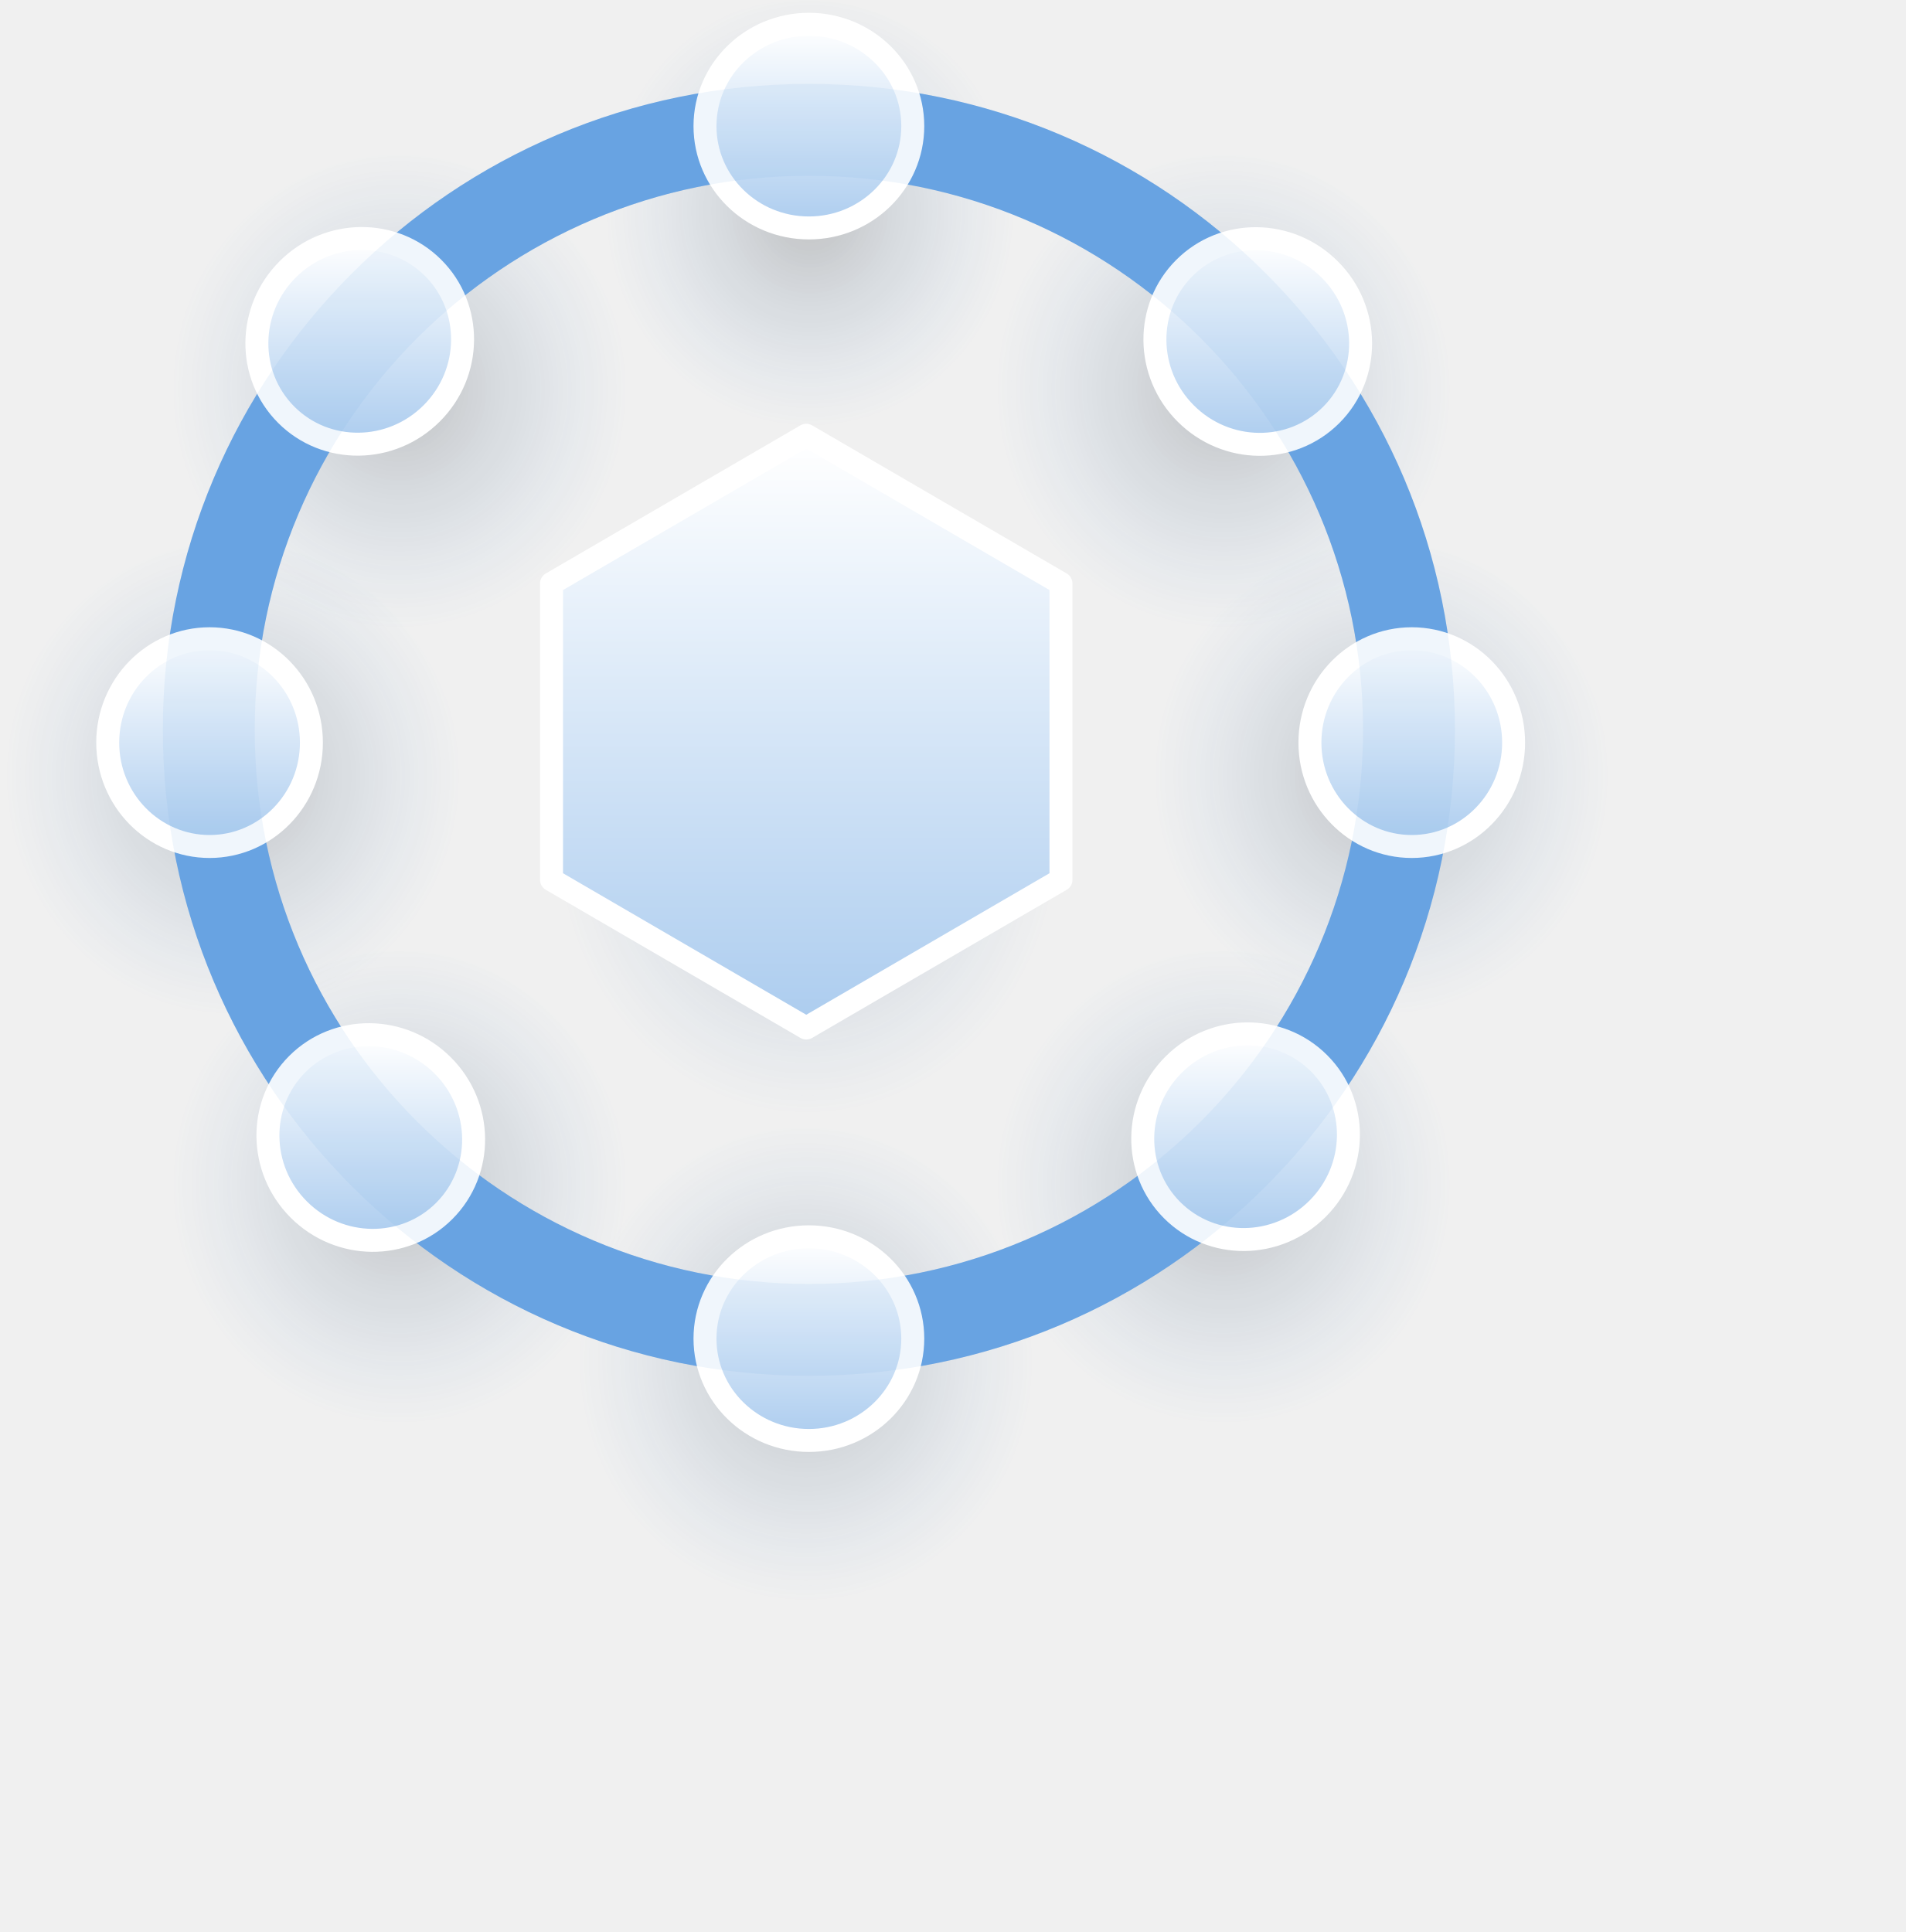
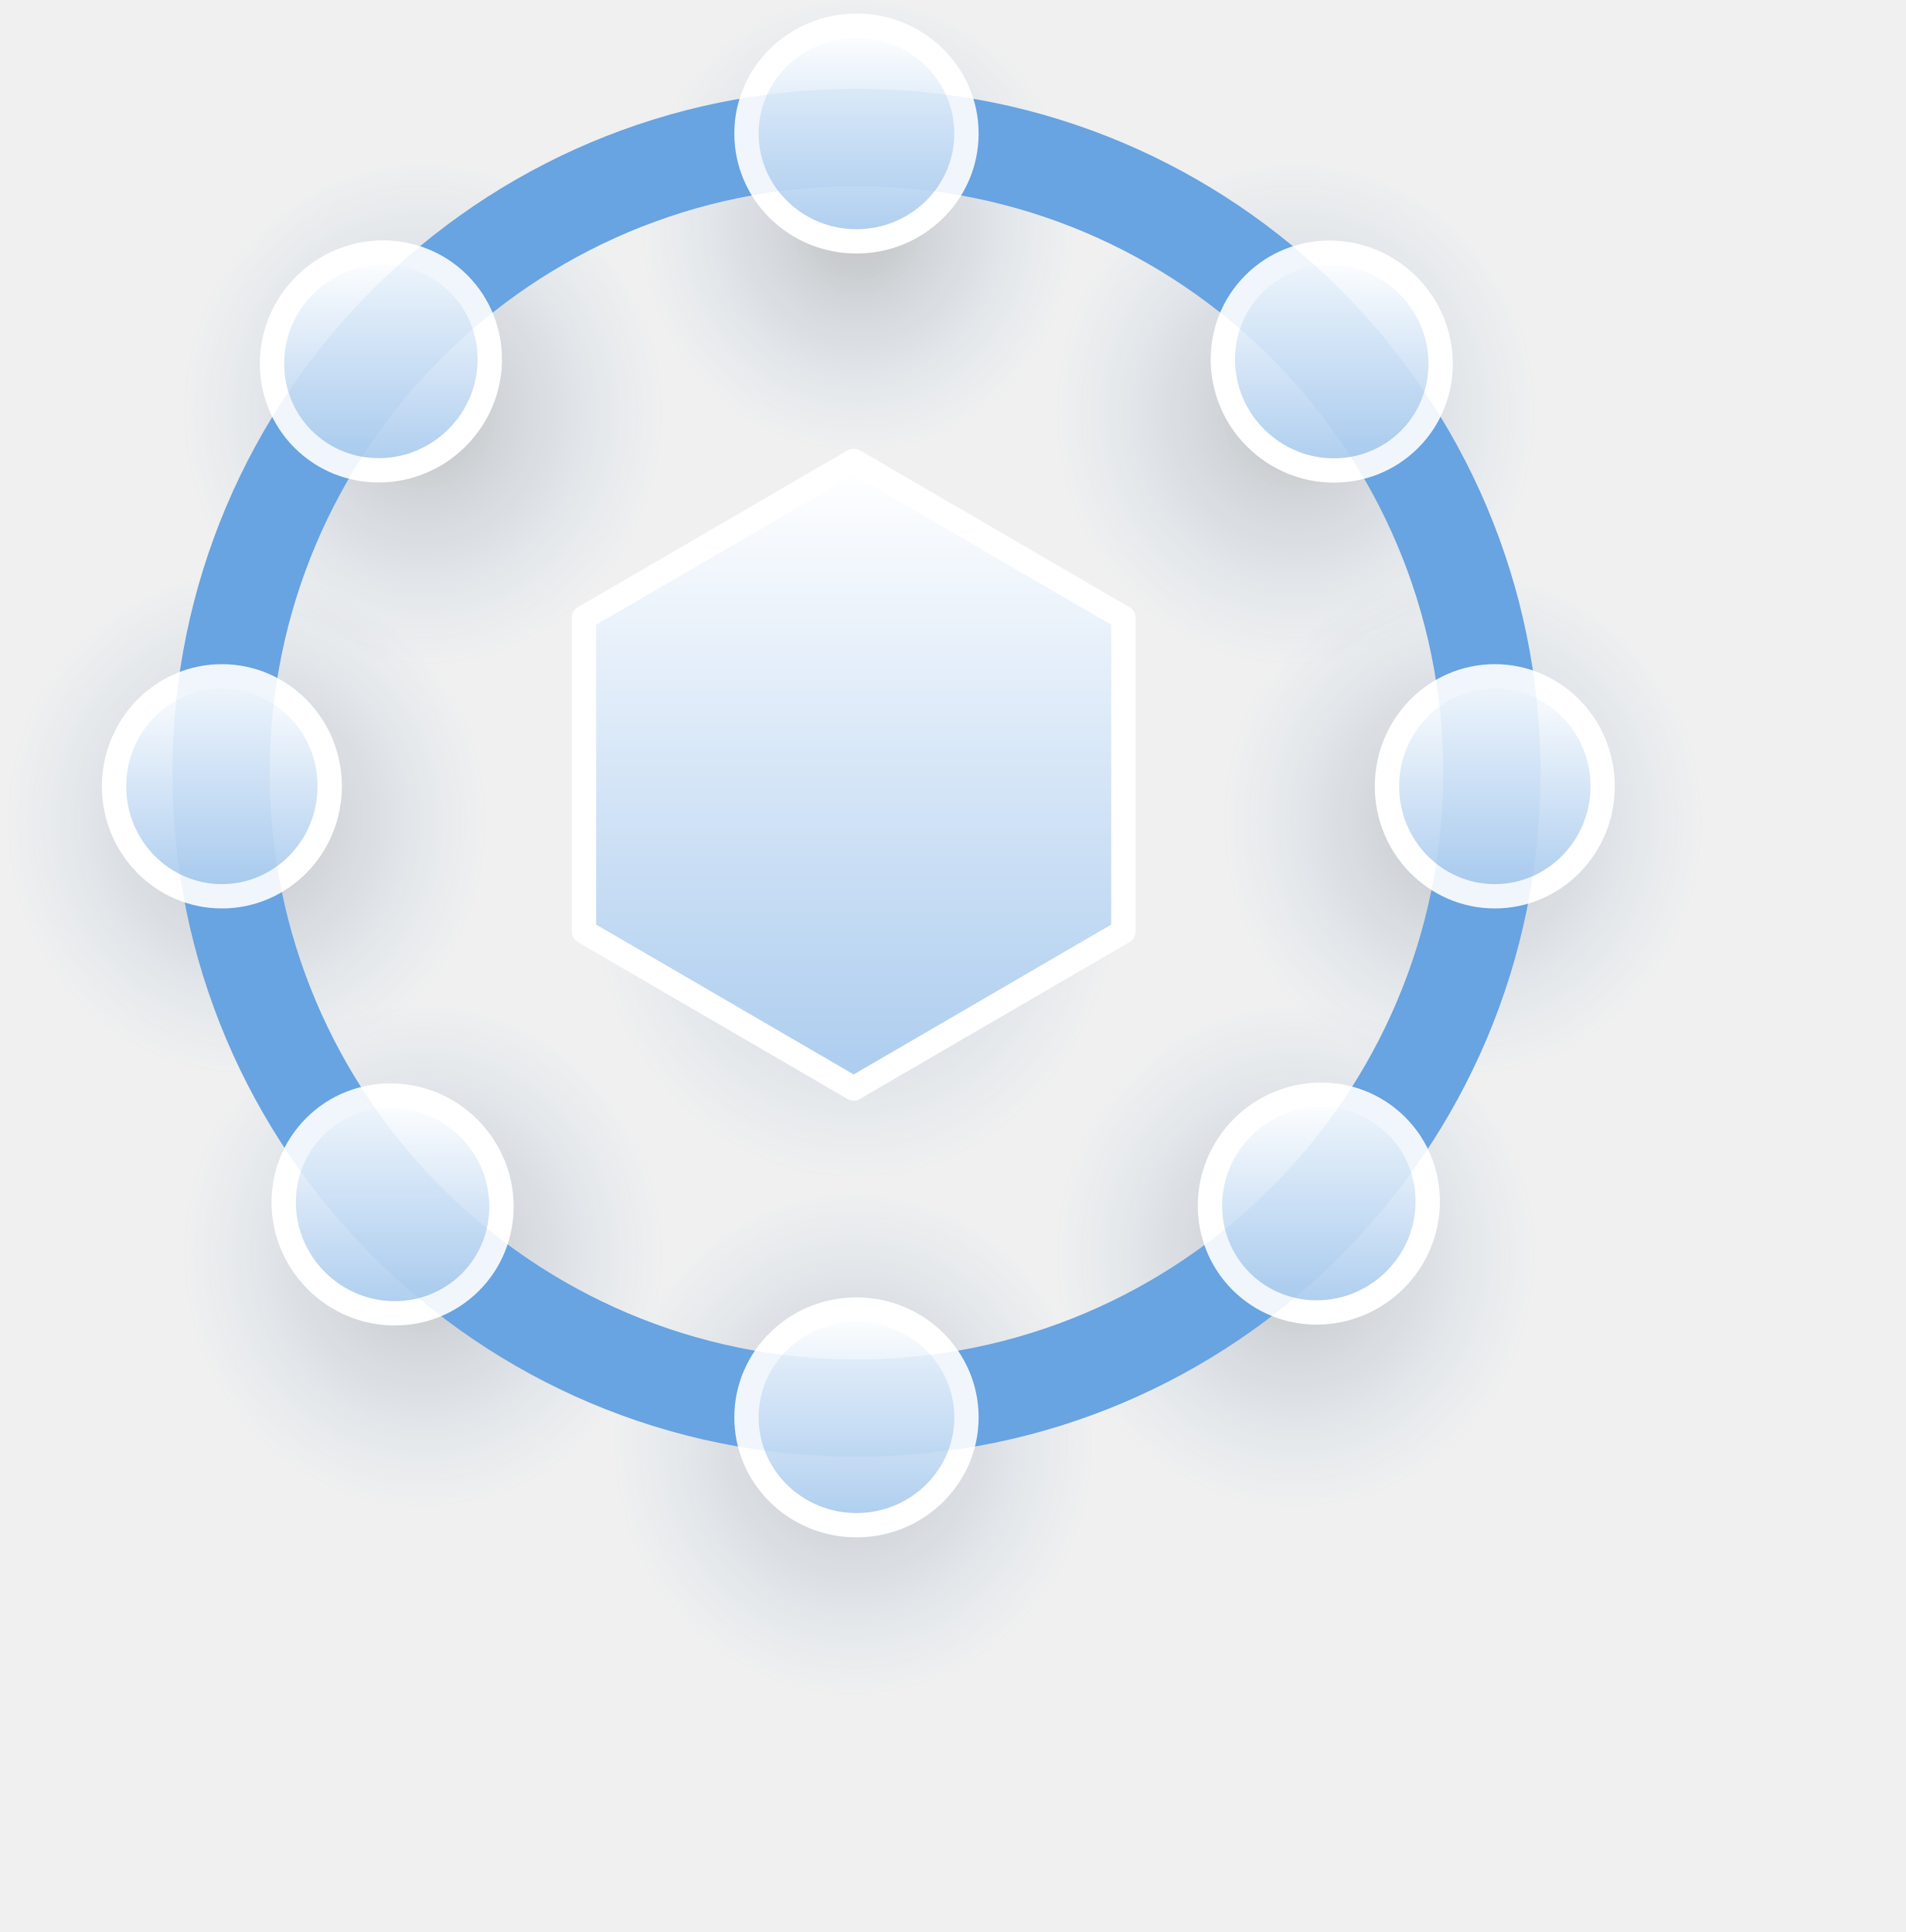
<svg xmlns="http://www.w3.org/2000/svg" viewBox="0 0 141 143" id="usdc-supply" xml:space="preserve" style="fill-rule:evenodd;clip-rule:evenodd;stroke-linejoin:round;stroke-miterlimit:2">
  <g class="nodes">
    <ellipse cx="34.686" cy="104.874" rx="20.182" ry="22.129" style="fill:url(#_usdcRadial51);" />
    <ellipse cx="106.449" cy="104.874" rx="20.182" ry="22.129" style="fill:url(#_usdcRadial52);" />
    <ellipse cx="20.182" cy="69.274" rx="20.182" ry="22.129" style="fill:url(#_usdcRadial53);" />
    <ellipse cx="120.192" cy="69.274" rx="20.182" ry="22.129" style="fill:url(#_usdcRadial54);" />
    <ellipse cx="34.686" cy="35.604" rx="20.182" ry="22.129" style="fill:url(#_usdcRadial55);" />
    <ellipse cx="106.449" cy="35.604" rx="20.182" ry="22.129" style="fill:url(#_usdcRadial56);" />
    <ellipse cx="70.073" cy="120.313" rx="20.182" ry="22.129" style="fill:url(#_usdcRadial57);" />
    <ellipse cx="70.073" cy="22.129" rx="20.182" ry="22.129" style="fill:url(#_usdcRadial58);" />
  </g>
  <path d="M70.197,48.9l22.177,12.905l0,25.81l-22.177,12.905l-22.178,-12.905l-0,-25.81l22.178,-12.905Z" style="fill:url(#_usdcRadial59);" />
  <path d="M70.197,37.9l22.177,12.905l0,25.81l-22.177,12.905l-22.178,-12.905l-0,-25.81l22.178,-12.905Z" style="fill:url(#_usdcLinear510);stroke:white;stroke-width:2px;" />
  <path d="M70.426,7.306c31.044,0 56.249,25.204 56.249,56.249c0,31.044 -25.205,56.249 -56.249,56.249c-31.045,0 -56.249,-25.205 -56.249,-56.249c0,-31.045 25.204,-56.249 56.249,-56.249Zm-0,8c-26.63,0 -48.249,21.619 -48.249,48.249c-0,26.629 21.619,48.249 48.249,48.249c26.629,0 48.249,-21.62 48.249,-48.249c0,-26.63 -21.62,-48.249 -48.249,-48.249Z" style="fill:#68A3E2;" />
  <g class="nodes">
    <ellipse cx="70.426" cy="116.566" rx="9.045" ry="8.867" style="fill:url(#_usdcLinear511);stroke:white;stroke-width:2px;" />
    <ellipse cx="70.426" cy="10.982" rx="9.045" ry="8.867" style="fill:url(#_usdcLinear512);stroke:white;stroke-width:2px;" />
    <path d="M114.049,64.666c0,-4.992 3.973,-9.045 8.867,-9.045c4.894,0 8.868,4.053 8.868,9.045c0,4.992 -3.974,9.045 -8.868,9.045c-4.894,0 -8.867,-4.053 -8.867,-9.045Z" style="fill:url(#_usdcLinear513);stroke:white;stroke-width:2px;" />
    <path d="M9.379,64.666c0,-4.992 3.973,-9.045 8.867,-9.045c4.894,0 8.867,4.053 8.867,9.045c0,4.992 -3.973,9.045 -8.867,9.045c-4.894,0 -8.867,-4.053 -8.867,-9.045Z" style="fill:url(#_usdcLinear514);stroke:white;stroke-width:2px;" />
    <path d="M102.177,92.713c3.53,-3.53 9.206,-3.587 12.666,-0.126c3.461,3.46 3.404,9.136 -0.125,12.666c-3.53,3.53 -9.206,3.586 -12.666,0.125c-3.461,-3.46 -3.404,-9.136 0.125,-12.665Z" style="fill:url(#_usdcLinear515);stroke:white;stroke-width:2px;" />
    <path d="M25.05,23.454c3.53,-3.53 9.205,-3.586 12.666,-0.125c3.46,3.46 3.404,9.135 -0.126,12.665c-3.53,3.53 -9.205,3.587 -12.666,0.126c-3.46,-3.461 -3.404,-9.136 0.126,-12.666Z" style="fill:url(#_usdcLinear516);stroke:white;stroke-width:2px;" />
    <path d="M38.552,92.783c3.53,3.53 3.586,9.205 0.126,12.666c-3.461,3.46 -9.136,3.404 -12.666,-0.126c-3.53,-3.53 -3.586,-9.205 -0.126,-12.666c3.461,-3.46 9.136,-3.404 12.666,0.126Z" style="fill:url(#_usdcLinear517);stroke:white;stroke-width:2px;" />
    <path d="M115.778,23.468c3.53,3.529 3.586,9.205 0.126,12.665c-3.461,3.461 -9.136,3.405 -12.666,-0.125c-3.53,-3.53 -3.586,-9.206 -0.125,-12.666c3.46,-3.461 9.135,-3.404 12.665,0.126Z" style="fill:url(#_usdcLinear518);stroke:white;stroke-width:2px;" />
  </g>
  <path d="M70.426,7.306c31.044,0 56.249,25.204 56.249,56.249c0,31.044 -25.205,56.249 -56.249,56.249c-31.045,0 -56.249,-25.205 -56.249,-56.249c0,-31.045 25.204,-56.249 56.249,-56.249Zm-0,8c-26.63,0 -48.249,21.619 -48.249,48.249c-0,26.629 21.619,48.249 48.249,48.249c26.629,0 48.249,-21.62 48.249,-48.249c0,-26.63 -21.62,-48.249 -48.249,-48.249Z" style="fill:#68A3E2;fill-opacity:0.1;" />
  <defs>
    <radialGradient id="_usdcRadial51" cx="0" cy="0" r="1" gradientUnits="userSpaceOnUse" gradientTransform="matrix(-19.8235,0,0,-20.9371,34.78,103.151)">
      <stop offset="0" style="stop-color:#000000;stop-opacity:0.2" />
      <stop offset="1" style="stop-color:#2775CA;stop-opacity:0" />
    </radialGradient>
    <radialGradient id="_usdcRadial52" cx="0" cy="0" r="1" gradientUnits="userSpaceOnUse" gradientTransform="matrix(-19.8235,0,0,-20.9371,106.543,103.151)">
      <stop offset="0" style="stop-color:#000000;stop-opacity:0.2" />
      <stop offset="1" style="stop-color:#2775CA;stop-opacity:0" />
    </radialGradient>
    <radialGradient id="_usdcRadial53" cx="0" cy="0" r="1" gradientUnits="userSpaceOnUse" gradientTransform="matrix(-19.8235,0,0,-20.9371,20.276,67.5506)">
      <stop offset="0" style="stop-color:#000000;stop-opacity:0.2" />
      <stop offset="1" style="stop-color:#2775CA;stop-opacity:0" />
    </radialGradient>
    <radialGradient id="_usdcRadial54" cx="0" cy="0" r="1" gradientUnits="userSpaceOnUse" gradientTransform="matrix(-19.8235,0,0,-20.9371,120.286,67.5506)">
      <stop offset="0" style="stop-color:#000000;stop-opacity:0.2" />
      <stop offset="1" style="stop-color:#2775CA;stop-opacity:0" />
    </radialGradient>
    <radialGradient id="_usdcRadial55" cx="0" cy="0" r="1" gradientUnits="userSpaceOnUse" gradientTransform="matrix(-19.8235,0,0,-20.9371,34.78,33.8806)">
      <stop offset="0" style="stop-color:#000000;stop-opacity:0.2" />
      <stop offset="1" style="stop-color:#2775CA;stop-opacity:0" />
    </radialGradient>
    <radialGradient id="_usdcRadial56" cx="0" cy="0" r="1" gradientUnits="userSpaceOnUse" gradientTransform="matrix(-19.8235,0,0,-20.9371,106.543,33.8806)">
      <stop offset="0" style="stop-color:#000000;stop-opacity:0.2" />
      <stop offset="1" style="stop-color:#2775CA;stop-opacity:0" />
    </radialGradient>
    <radialGradient id="_usdcRadial57" cx="0" cy="0" r="1" gradientUnits="userSpaceOnUse" gradientTransform="matrix(-19.8235,0,0,-20.9371,70.167,118.59)">
      <stop offset="0" style="stop-color:#000000;stop-opacity:0.2" />
      <stop offset="1" style="stop-color:#2775CA;stop-opacity:0" />
    </radialGradient>
    <radialGradient id="_usdcRadial58" cx="0" cy="0" r="1" gradientUnits="userSpaceOnUse" gradientTransform="matrix(-17.8625,0.304287,-0.32138,-18.866,70.511,18.3604)">
      <stop offset="0" style="stop-color:#000000;stop-opacity:0.2" />
      <stop offset="1" style="stop-color:#2775CA;stop-opacity:0" />
    </radialGradient>
    <radialGradient id="_usdcRadial59" cx="0" cy="0" r="1" gradientUnits="userSpaceOnUse" gradientTransform="matrix(-21.7836,0,0,-24.4198,70.2998,72.7)">
      <stop offset="0" style="stop-color:#000000;stop-opacity:0.2" />
      <stop offset="1" style="stop-color:#2775CA;stop-opacity:0" />
    </radialGradient>
    <linearGradient id="_usdcLinear510" x1="0" y1="0" x2="1" y2="0" gradientUnits="userSpaceOnUse" gradientTransform="matrix(-1.6438e-14,49.9674,-42.935,-1.91304e-14,72.8694,38.4726)">
      <stop offset="0" style="stop-color:white;stop-opacity:1" />
      <stop offset="1" style="stop-color:#ADCDEF;stop-opacity:1" />
    </linearGradient>
    <linearGradient id="_usdcLinear511" x1="0" y1="0" x2="1" y2="0" gradientUnits="userSpaceOnUse" gradientTransform="matrix(-6.70415e-15,17.1663,-17.5109,-6.57222e-15,71.5161,107.896)">
      <stop offset="0" style="stop-color:white;stop-opacity:1" />
      <stop offset="1" style="stop-color:#ADCDEF;stop-opacity:1" />
    </linearGradient>
    <linearGradient id="_usdcLinear512" x1="0" y1="0" x2="1" y2="0" gradientUnits="userSpaceOnUse" gradientTransform="matrix(-6.70415e-15,17.1663,-17.5109,-6.57222e-15,71.5161,2.31173)">
      <stop offset="0" style="stop-color:white;stop-opacity:1" />
      <stop offset="1" style="stop-color:#ADCDEF;stop-opacity:1" />
    </linearGradient>
    <linearGradient id="_usdcLinear513" x1="0" y1="0" x2="1" y2="0" gradientUnits="userSpaceOnUse" gradientTransform="matrix(-6.57259e-15,17.5109,-17.1672,-6.70415e-15,123.985,55.8217)">
      <stop offset="0" style="stop-color:white;stop-opacity:1" />
      <stop offset="1" style="stop-color:#ADCDEF;stop-opacity:1" />
    </linearGradient>
    <linearGradient id="_usdcLinear514" x1="0" y1="0" x2="1" y2="0" gradientUnits="userSpaceOnUse" gradientTransform="matrix(-6.57222e-15,17.5109,-17.1663,-6.70415e-15,19.3147,55.8217)">
      <stop offset="0" style="stop-color:white;stop-opacity:1" />
      <stop offset="1" style="stop-color:#ADCDEF;stop-opacity:1" />
    </linearGradient>
    <linearGradient id="_usdcLinear515" x1="0" y1="0" x2="1" y2="0" gradientUnits="userSpaceOnUse" gradientTransform="matrix(-6.63722e-15,17.3363,-17.336,-6.63731e-15,109.527,90.2266)">
      <stop offset="0" style="stop-color:white;stop-opacity:1" />
      <stop offset="1" style="stop-color:#ADCDEF;stop-opacity:1" />
    </linearGradient>
    <linearGradient id="_usdcLinear516" x1="0" y1="0" x2="1" y2="0" gradientUnits="userSpaceOnUse" gradientTransform="matrix(-6.63722e-15,17.3363,-17.336,-6.63731e-15,32.3992,20.9681)">
      <stop offset="0" style="stop-color:white;stop-opacity:1" />
      <stop offset="1" style="stop-color:#ADCDEF;stop-opacity:1" />
    </linearGradient>
    <linearGradient id="_usdcLinear517" x1="0" y1="0" x2="1" y2="0" gradientUnits="userSpaceOnUse" gradientTransform="matrix(-6.63722e-15,17.336,-17.336,-6.63722e-15,33.3612,90.297)">
      <stop offset="0" style="stop-color:white;stop-opacity:1" />
      <stop offset="1" style="stop-color:#ADCDEF;stop-opacity:1" />
    </linearGradient>
    <linearGradient id="_usdcLinear518" x1="0" y1="0" x2="1" y2="0" gradientUnits="userSpaceOnUse" gradientTransform="matrix(-6.63717e-15,17.3363,-17.3359,-6.63731e-15,110.587,20.9816)">
      <stop offset="0" style="stop-color:white;stop-opacity:1" />
      <stop offset="1" style="stop-color:#ADCDEF;stop-opacity:1" />
    </linearGradient>
  </defs>
  <style>
        svg#usdc-supply {
-             transform: scale(0.85);
+             transform: scale(0.9);
            transform-box: fill-box;
            transform-origin: top;
        }
        .nodes {
            transform-origin: center;
            transform: rotate(0deg);
            transform-origin: center;
            transition: all 0.7s linear;
        }
        svg:hover .nodes {
            transform: rotate(-49deg);
            transition: all 0.7s linear;
            transform-origin: 50% 44.5%;
        }
    </style>
</svg>
